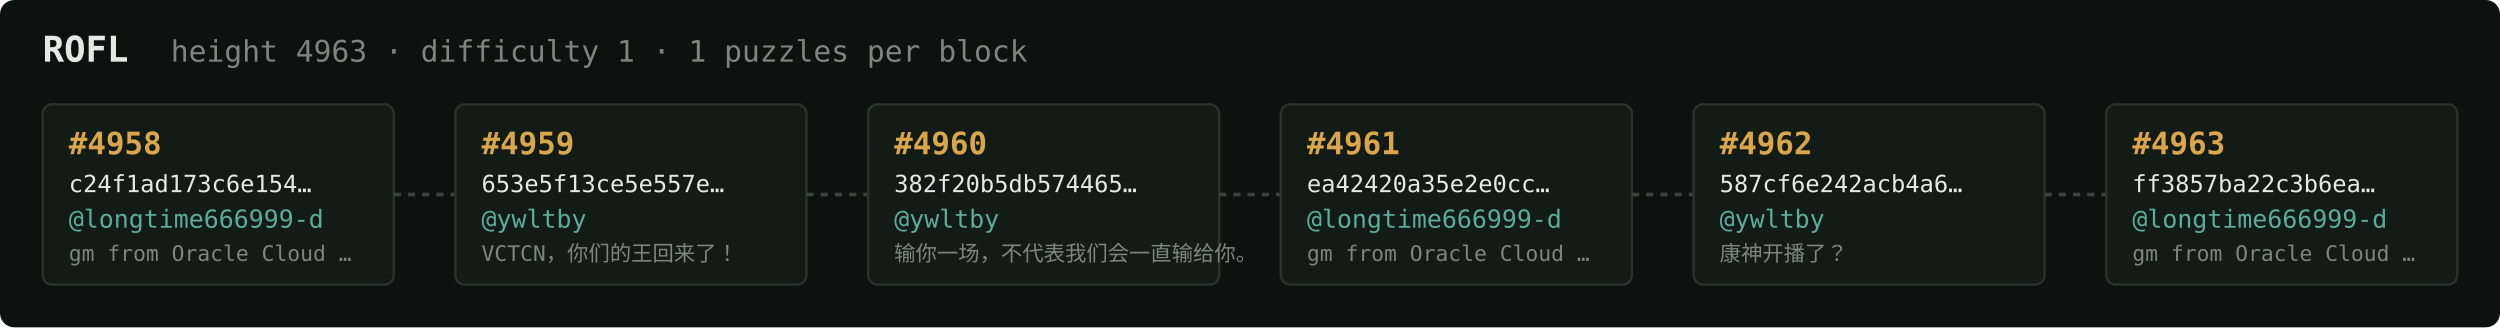
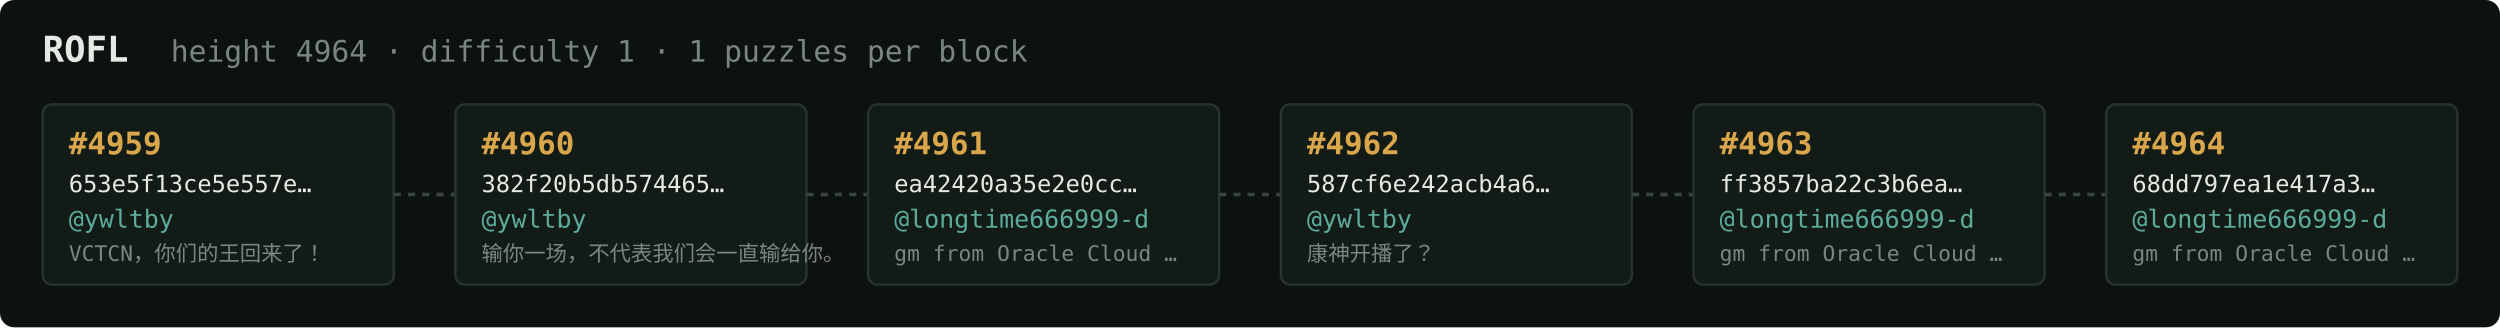
<svg xmlns="http://www.w3.org/2000/svg" width="1054" height="138" viewBox="0 0 1054 138" font-family="ui-monospace,SFMono-Regular,Menlo,monospace">
  <rect fill="#0c1210" width="1054" height="138" rx="6" />
  <text x="18" y="26" fill="#e5e9e3" font-size="15" font-weight="700">ROFL</text>
-   <text x="72" y="26" fill="#7a867f" font-size="12.5">height 4963 · difficulty 1 · 1 puzzles per block</text>
+   <text x="72" y="26" fill="#7a867f" font-size="12.5">height 4964 · difficulty 1 · 1 puzzles per block</text>
  <rect x="18" y="44" width="148" height="76" rx="4" fill="#131b17" stroke="#28332e" stroke-width="1" />
-   <text x="29" y="65" fill="#d9a64c" font-size="13" font-weight="700">#4958</text>
-   <text x="29" y="81" fill="#e5e9e3" font-size="10">c24f1ad173c6e154…</text>
-   <text x="29" y="96" fill="#5cab9b" font-size="10.5">@longtime666999-d</text>
-   <text x="29" y="110" fill="#7a867f" font-size="9">gm from Oracle Cloud …</text>
+   <text x="29" y="65" fill="#d9a64c" font-size="13" font-weight="700">#4959</text>
+   <text x="29" y="81" fill="#e5e9e3" font-size="10">653e5f13ce5e557e…</text>
+   <text x="29" y="96" fill="#5cab9b" font-size="10.5">@ywltby</text>
+   <text x="29" y="110" fill="#7a867f" font-size="9">VCTCN，你们的王回来了！</text>
  <line x1="166" y1="82.0" x2="192" y2="82.0" stroke="#38443e" stroke-width="1.5" stroke-dasharray="3 3" />
  <rect x="192" y="44" width="148" height="76" rx="4" fill="#131b17" stroke="#28332e" stroke-width="1" />
-   <text x="203" y="65" fill="#d9a64c" font-size="13" font-weight="700">#4959</text>
-   <text x="203" y="81" fill="#e5e9e3" font-size="10">653e5f13ce5e557e…</text>
+   <text x="203" y="65" fill="#d9a64c" font-size="13" font-weight="700">#4960</text>
+   <text x="203" y="81" fill="#e5e9e3" font-size="10">382f20b5db574465…</text>
  <text x="203" y="96" fill="#5cab9b" font-size="10.5">@ywltby</text>
-   <text x="203" y="110" fill="#7a867f" font-size="9">VCTCN，你们的王回来了！</text>
+   <text x="203" y="110" fill="#7a867f" font-size="9">输你一场，不代表我们会一直输给你。</text>
  <line x1="340" y1="82.0" x2="366" y2="82.0" stroke="#38443e" stroke-width="1.5" stroke-dasharray="3 3" />
  <rect x="366" y="44" width="148" height="76" rx="4" fill="#131b17" stroke="#28332e" stroke-width="1" />
-   <text x="377" y="65" fill="#d9a64c" font-size="13" font-weight="700">#4960</text>
-   <text x="377" y="81" fill="#e5e9e3" font-size="10">382f20b5db574465…</text>
-   <text x="377" y="96" fill="#5cab9b" font-size="10.5">@ywltby</text>
-   <text x="377" y="110" fill="#7a867f" font-size="9">输你一场，不代表我们会一直输给你。</text>
+   <text x="377" y="65" fill="#d9a64c" font-size="13" font-weight="700">#4961</text>
+   <text x="377" y="81" fill="#e5e9e3" font-size="10">ea42420a35e2e0cc…</text>
+   <text x="377" y="96" fill="#5cab9b" font-size="10.5">@longtime666999-d</text>
+   <text x="377" y="110" fill="#7a867f" font-size="9">gm from Oracle Cloud …</text>
  <line x1="514" y1="82.0" x2="540" y2="82.0" stroke="#38443e" stroke-width="1.5" stroke-dasharray="3 3" />
  <rect x="540" y="44" width="148" height="76" rx="4" fill="#131b17" stroke="#28332e" stroke-width="1" />
-   <text x="551" y="65" fill="#d9a64c" font-size="13" font-weight="700">#4961</text>
-   <text x="551" y="81" fill="#e5e9e3" font-size="10">ea42420a35e2e0cc…</text>
-   <text x="551" y="96" fill="#5cab9b" font-size="10.5">@longtime666999-d</text>
-   <text x="551" y="110" fill="#7a867f" font-size="9">gm from Oracle Cloud …</text>
+   <text x="551" y="65" fill="#d9a64c" font-size="13" font-weight="700">#4962</text>
+   <text x="551" y="81" fill="#e5e9e3" font-size="10">587cf6e242acb4a6…</text>
+   <text x="551" y="96" fill="#5cab9b" font-size="10.5">@ywltby</text>
+   <text x="551" y="110" fill="#7a867f" font-size="9">康神开播了？</text>
  <line x1="688" y1="82.0" x2="714" y2="82.0" stroke="#38443e" stroke-width="1.5" stroke-dasharray="3 3" />
  <rect x="714" y="44" width="148" height="76" rx="4" fill="#131b17" stroke="#28332e" stroke-width="1" />
-   <text x="725" y="65" fill="#d9a64c" font-size="13" font-weight="700">#4962</text>
-   <text x="725" y="81" fill="#e5e9e3" font-size="10">587cf6e242acb4a6…</text>
-   <text x="725" y="96" fill="#5cab9b" font-size="10.5">@ywltby</text>
-   <text x="725" y="110" fill="#7a867f" font-size="9">康神开播了？</text>
+   <text x="725" y="65" fill="#d9a64c" font-size="13" font-weight="700">#4963</text>
+   <text x="725" y="81" fill="#e5e9e3" font-size="10">ff3857ba22c3b6ea…</text>
+   <text x="725" y="96" fill="#5cab9b" font-size="10.5">@longtime666999-d</text>
+   <text x="725" y="110" fill="#7a867f" font-size="9">gm from Oracle Cloud …</text>
  <line x1="862" y1="82.0" x2="888" y2="82.0" stroke="#38443e" stroke-width="1.5" stroke-dasharray="3 3" />
  <rect x="888" y="44" width="148" height="76" rx="4" fill="#131b17" stroke="#28332e" stroke-width="1" />
-   <text x="899" y="65" fill="#d9a64c" font-size="13" font-weight="700">#4963</text>
-   <text x="899" y="81" fill="#e5e9e3" font-size="10">ff3857ba22c3b6ea…</text>
+   <text x="899" y="65" fill="#d9a64c" font-size="13" font-weight="700">#4964</text>
+   <text x="899" y="81" fill="#e5e9e3" font-size="10">68dd797ea1e417a3…</text>
  <text x="899" y="96" fill="#5cab9b" font-size="10.5">@longtime666999-d</text>
  <text x="899" y="110" fill="#7a867f" font-size="9">gm from Oracle Cloud …</text>
</svg>
